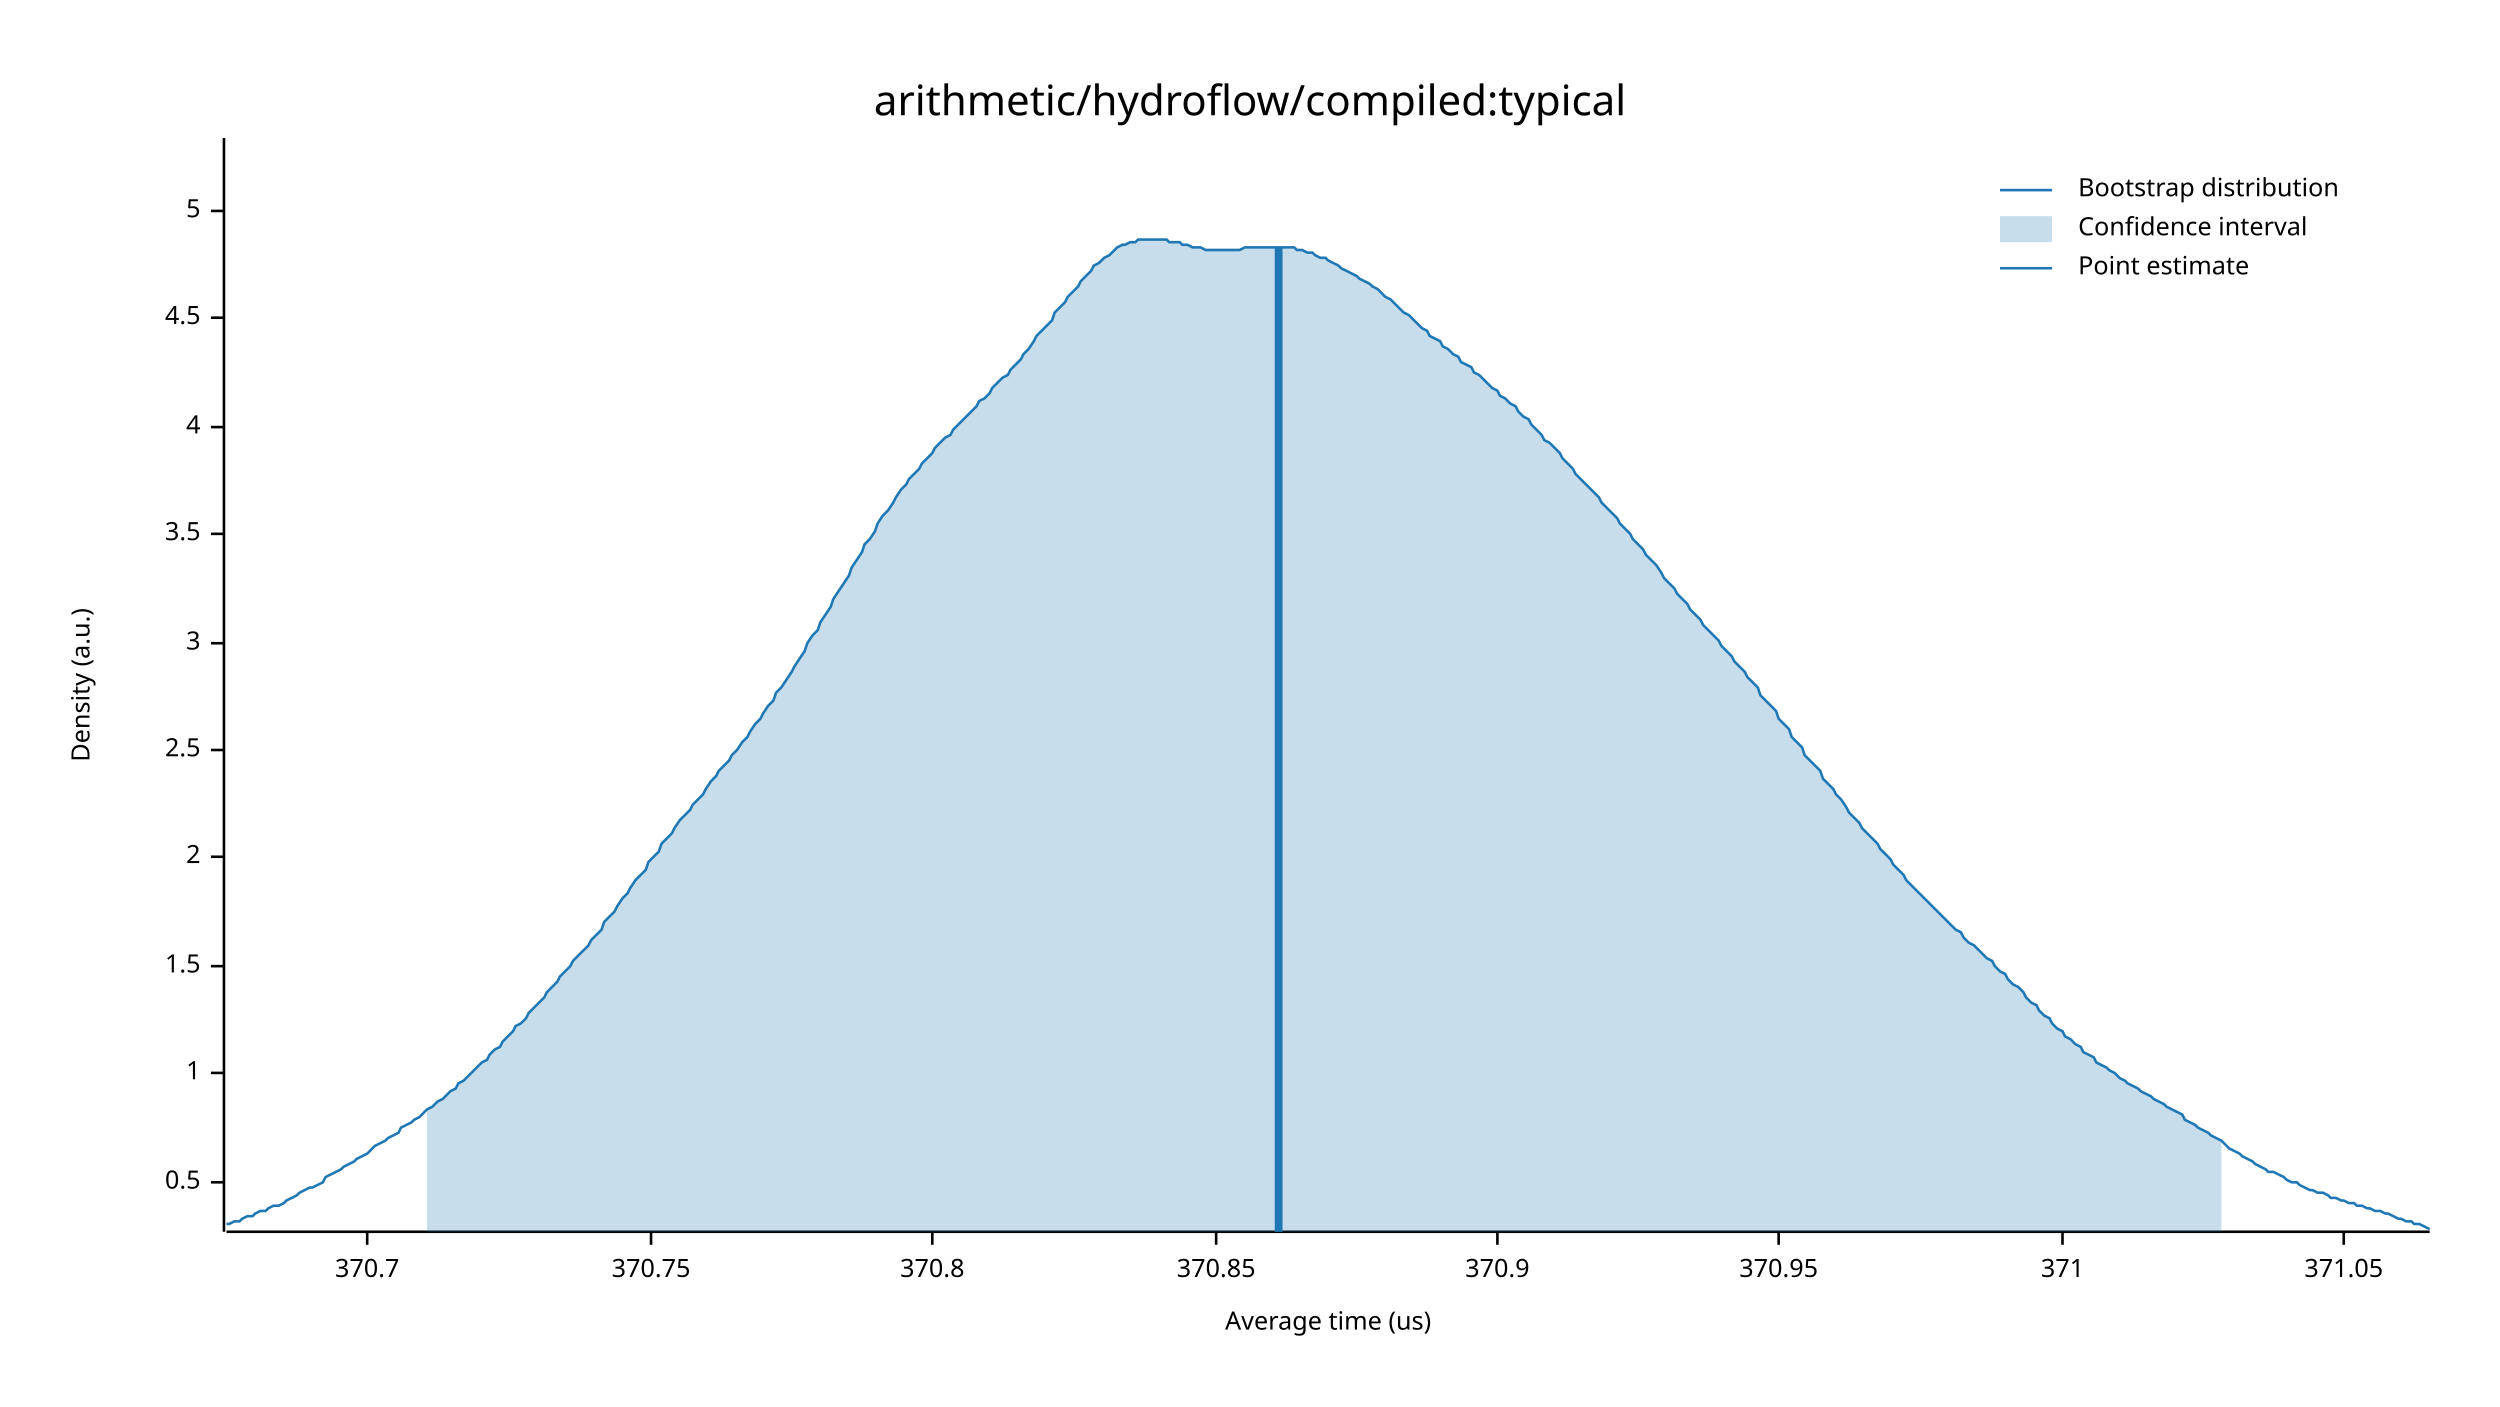
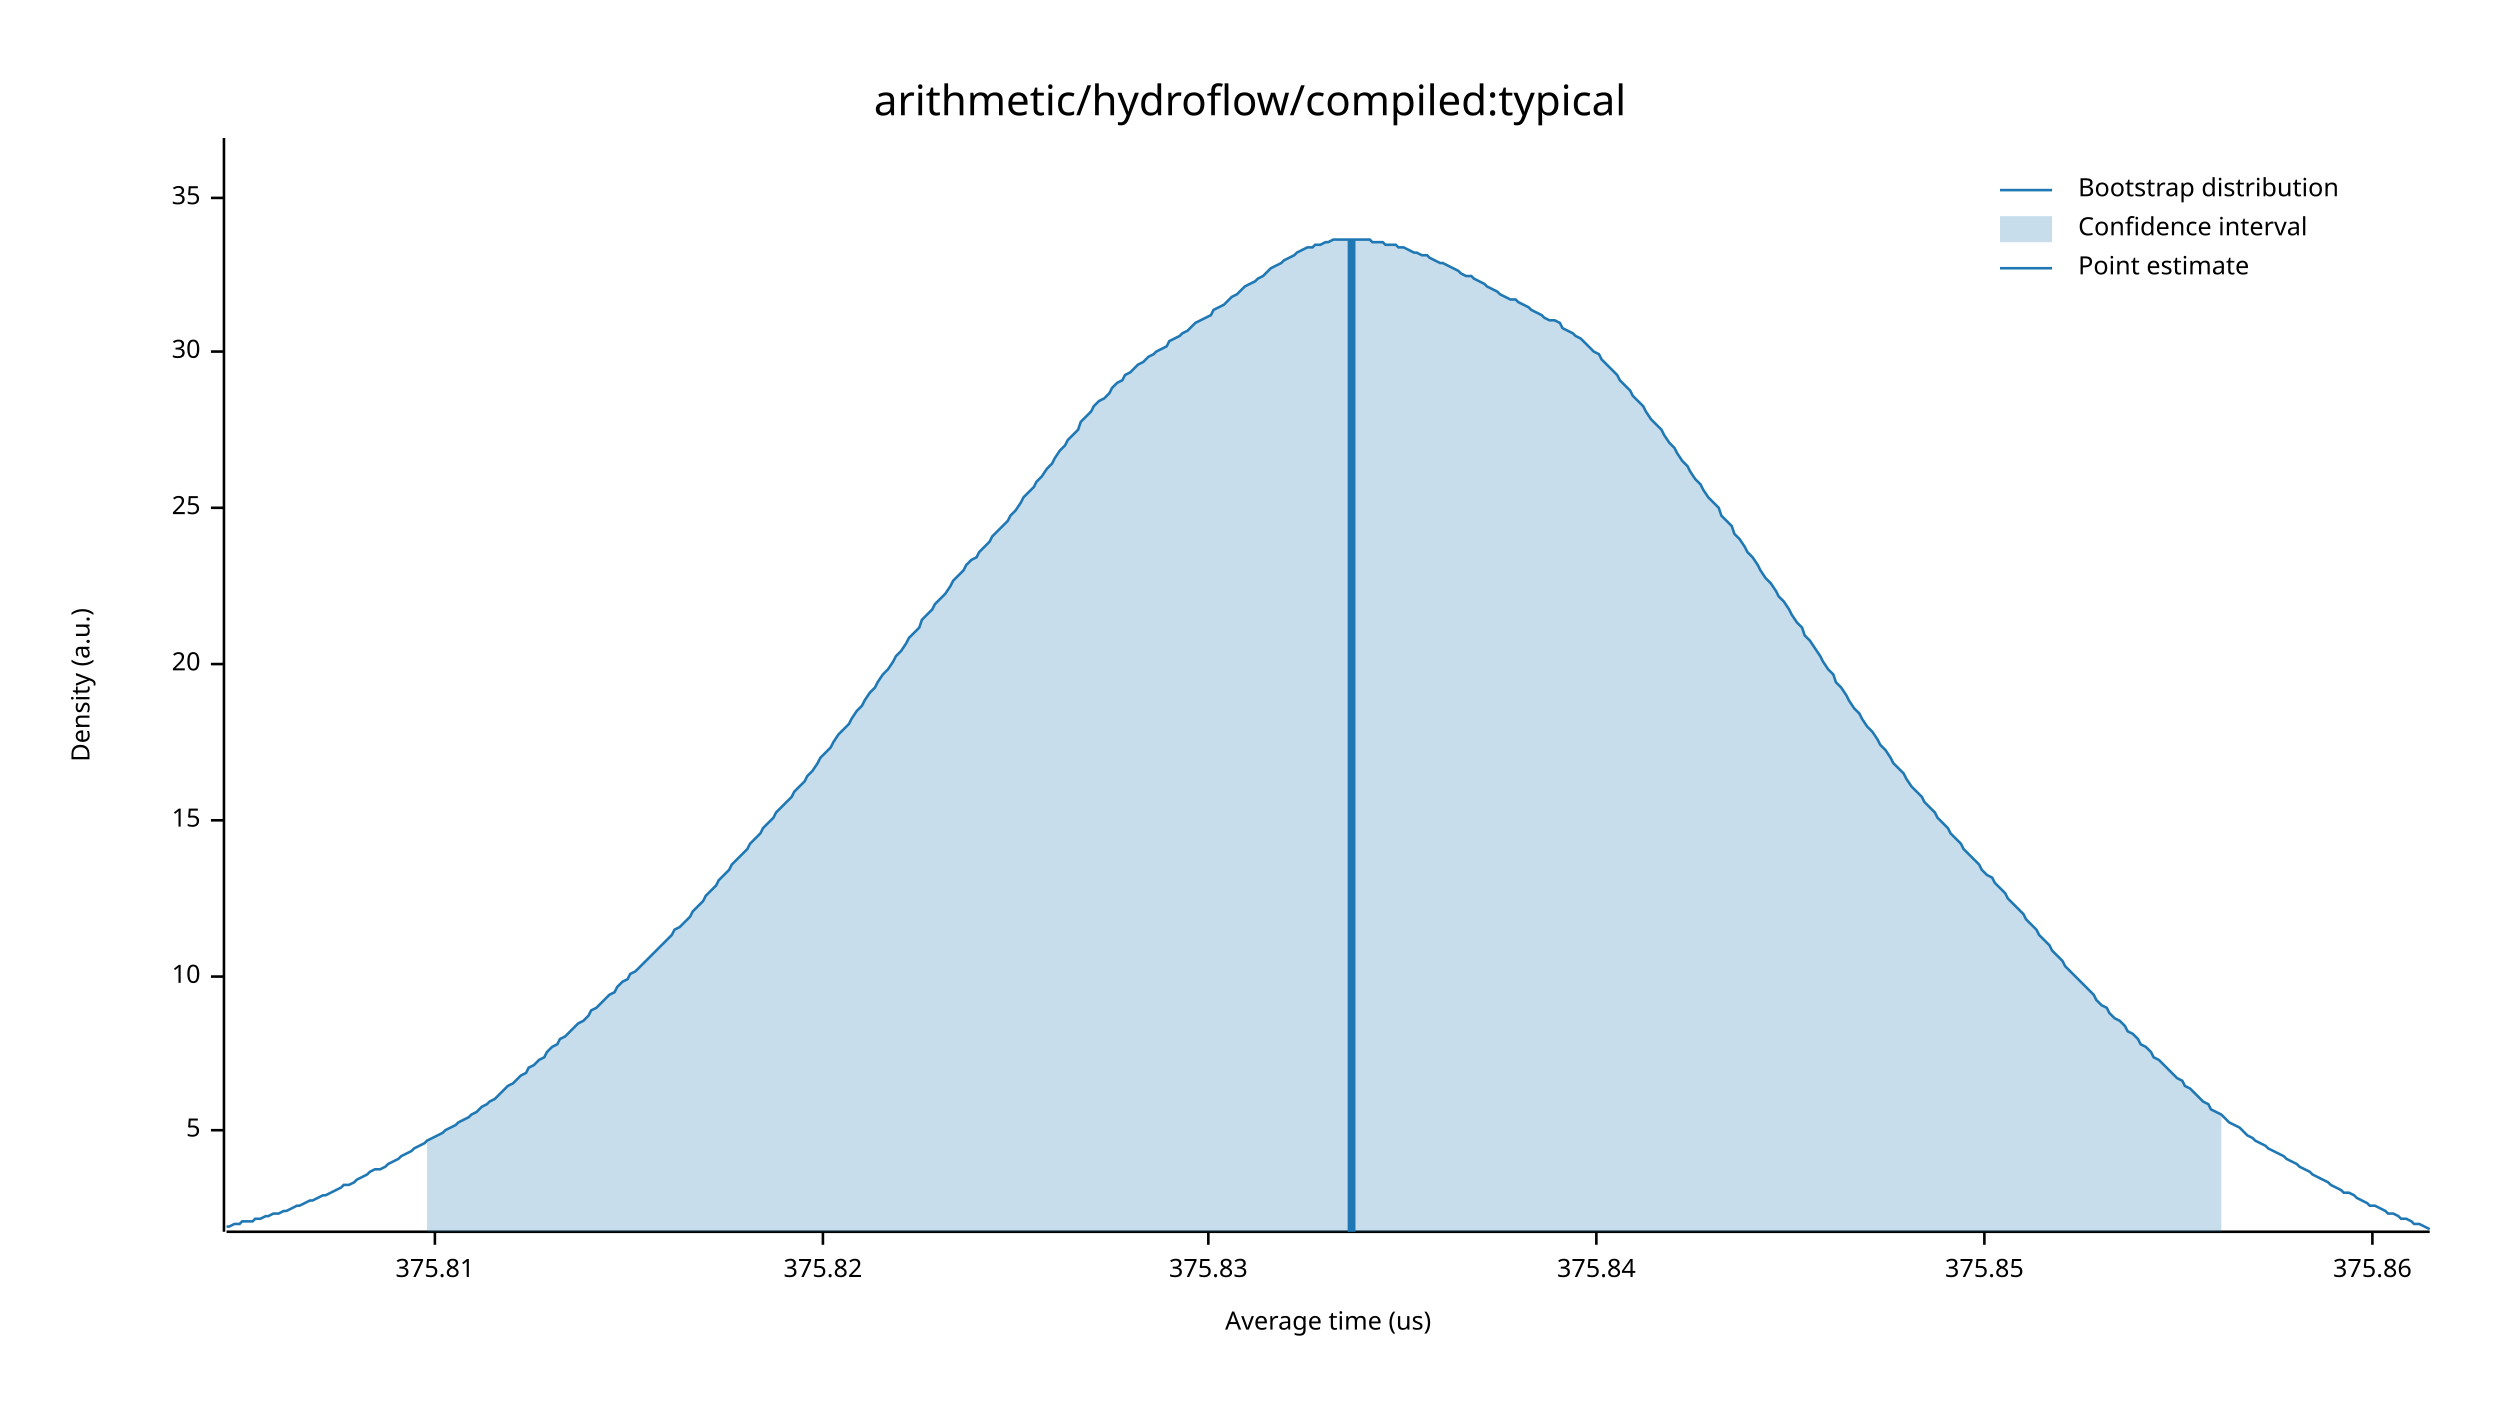
<svg xmlns="http://www.w3.org/2000/svg" width="960" height="540" viewBox="0 0 960 540">
  <text x="480" y="32" dy="0.76em" text-anchor="middle" font-family="sans-serif" font-size="16.129" opacity="1" fill="#000000">
arithmetic/hydroflow/compiled:typical
</text>
  <text x="27" y="263" dy="0.76em" text-anchor="middle" font-family="sans-serif" font-size="9.677" opacity="1" fill="#000000" transform="rotate(270, 27, 263)">
Density (a.u.)
</text>
  <text x="510" y="513" dy="-0.5ex" text-anchor="middle" font-family="sans-serif" font-size="9.677" opacity="1" fill="#000000">
Average time (us)
</text>
  <polyline fill="none" opacity="1" stroke="#000000" stroke-width="1" points="86,53 86,473 " />
-   <text x="77" y="454" dy="0.5ex" text-anchor="end" font-family="sans-serif" font-size="9.677" opacity="1" fill="#000000">
- 0.5
- </text>
-   <polyline fill="none" opacity="1" stroke="#000000" stroke-width="1" points="81,454 86,454 " />
-   <text x="77" y="412" dy="0.5ex" text-anchor="end" font-family="sans-serif" font-size="9.677" opacity="1" fill="#000000">
- 1
- </text>
-   <polyline fill="none" opacity="1" stroke="#000000" stroke-width="1" points="81,412 86,412 " />
-   <text x="77" y="371" dy="0.5ex" text-anchor="end" font-family="sans-serif" font-size="9.677" opacity="1" fill="#000000">
- 1.5
- </text>
-   <polyline fill="none" opacity="1" stroke="#000000" stroke-width="1" points="81,371 86,371 " />
-   <text x="77" y="329" dy="0.5ex" text-anchor="end" font-family="sans-serif" font-size="9.677" opacity="1" fill="#000000">
- 2
- </text>
-   <polyline fill="none" opacity="1" stroke="#000000" stroke-width="1" points="81,329 86,329 " />
-   <text x="77" y="288" dy="0.5ex" text-anchor="end" font-family="sans-serif" font-size="9.677" opacity="1" fill="#000000">
- 2.5
- </text>
-   <polyline fill="none" opacity="1" stroke="#000000" stroke-width="1" points="81,288 86,288 " />
-   <text x="77" y="247" dy="0.5ex" text-anchor="end" font-family="sans-serif" font-size="9.677" opacity="1" fill="#000000">
- 3
- </text>
-   <polyline fill="none" opacity="1" stroke="#000000" stroke-width="1" points="81,247 86,247 " />
-   <text x="77" y="205" dy="0.5ex" text-anchor="end" font-family="sans-serif" font-size="9.677" opacity="1" fill="#000000">
- 3.5
- </text>
-   <polyline fill="none" opacity="1" stroke="#000000" stroke-width="1" points="81,205 86,205 " />
-   <text x="77" y="164" dy="0.5ex" text-anchor="end" font-family="sans-serif" font-size="9.677" opacity="1" fill="#000000">
- 4
- </text>
-   <polyline fill="none" opacity="1" stroke="#000000" stroke-width="1" points="81,164 86,164 " />
-   <text x="77" y="122" dy="0.5ex" text-anchor="end" font-family="sans-serif" font-size="9.677" opacity="1" fill="#000000">
- 4.5
- </text>
-   <polyline fill="none" opacity="1" stroke="#000000" stroke-width="1" points="81,122 86,122 " />
-   <text x="77" y="81" dy="0.5ex" text-anchor="end" font-family="sans-serif" font-size="9.677" opacity="1" fill="#000000">
+   <text x="77" y="434" dy="0.5ex" text-anchor="end" font-family="sans-serif" font-size="9.677" opacity="1" fill="#000000">
5
</text>
-   <polyline fill="none" opacity="1" stroke="#000000" stroke-width="1" points="81,81 86,81 " />
+   <polyline fill="none" opacity="1" stroke="#000000" stroke-width="1" points="81,434 86,434 " />
+   <text x="77" y="375" dy="0.5ex" text-anchor="end" font-family="sans-serif" font-size="9.677" opacity="1" fill="#000000">
+ 10
+ </text>
+   <polyline fill="none" opacity="1" stroke="#000000" stroke-width="1" points="81,375 86,375 " />
+   <text x="77" y="315" dy="0.5ex" text-anchor="end" font-family="sans-serif" font-size="9.677" opacity="1" fill="#000000">
+ 15
+ </text>
+   <polyline fill="none" opacity="1" stroke="#000000" stroke-width="1" points="81,315 86,315 " />
+   <text x="77" y="255" dy="0.5ex" text-anchor="end" font-family="sans-serif" font-size="9.677" opacity="1" fill="#000000">
+ 20
+ </text>
+   <polyline fill="none" opacity="1" stroke="#000000" stroke-width="1" points="81,255 86,255 " />
+   <text x="77" y="195" dy="0.5ex" text-anchor="end" font-family="sans-serif" font-size="9.677" opacity="1" fill="#000000">
+ 25
+ </text>
+   <polyline fill="none" opacity="1" stroke="#000000" stroke-width="1" points="81,195 86,195 " />
+   <text x="77" y="135" dy="0.5ex" text-anchor="end" font-family="sans-serif" font-size="9.677" opacity="1" fill="#000000">
+ 30
+ </text>
+   <polyline fill="none" opacity="1" stroke="#000000" stroke-width="1" points="81,135 86,135 " />
+   <text x="77" y="76" dy="0.5ex" text-anchor="end" font-family="sans-serif" font-size="9.677" opacity="1" fill="#000000">
+ 35
+ </text>
+   <polyline fill="none" opacity="1" stroke="#000000" stroke-width="1" points="81,76 86,76 " />
  <polyline fill="none" opacity="1" stroke="#000000" stroke-width="1" points="87,473 933,473 " />
-   <text x="141" y="483" dy="0.76em" text-anchor="middle" font-family="sans-serif" font-size="9.677" opacity="1" fill="#000000">
- 370.7
+   <text x="167" y="483" dy="0.76em" text-anchor="middle" font-family="sans-serif" font-size="9.677" opacity="1" fill="#000000">
+ 375.81
</text>
-   <polyline fill="none" opacity="1" stroke="#000000" stroke-width="1" points="141,473 141,478 " />
-   <text x="250" y="483" dy="0.76em" text-anchor="middle" font-family="sans-serif" font-size="9.677" opacity="1" fill="#000000">
- 370.75
+   <polyline fill="none" opacity="1" stroke="#000000" stroke-width="1" points="167,473 167,478 " />
+   <text x="316" y="483" dy="0.76em" text-anchor="middle" font-family="sans-serif" font-size="9.677" opacity="1" fill="#000000">
+ 375.82
</text>
-   <polyline fill="none" opacity="1" stroke="#000000" stroke-width="1" points="250,473 250,478 " />
-   <text x="358" y="483" dy="0.76em" text-anchor="middle" font-family="sans-serif" font-size="9.677" opacity="1" fill="#000000">
- 370.8
+   <polyline fill="none" opacity="1" stroke="#000000" stroke-width="1" points="316,473 316,478 " />
+   <text x="464" y="483" dy="0.76em" text-anchor="middle" font-family="sans-serif" font-size="9.677" opacity="1" fill="#000000">
+ 375.83
</text>
-   <polyline fill="none" opacity="1" stroke="#000000" stroke-width="1" points="358,473 358,478 " />
-   <text x="467" y="483" dy="0.76em" text-anchor="middle" font-family="sans-serif" font-size="9.677" opacity="1" fill="#000000">
- 370.85
+   <polyline fill="none" opacity="1" stroke="#000000" stroke-width="1" points="464,473 464,478 " />
+   <text x="613" y="483" dy="0.76em" text-anchor="middle" font-family="sans-serif" font-size="9.677" opacity="1" fill="#000000">
+ 375.84
</text>
-   <polyline fill="none" opacity="1" stroke="#000000" stroke-width="1" points="467,473 467,478 " />
-   <text x="575" y="483" dy="0.76em" text-anchor="middle" font-family="sans-serif" font-size="9.677" opacity="1" fill="#000000">
- 370.9
+   <polyline fill="none" opacity="1" stroke="#000000" stroke-width="1" points="613,473 613,478 " />
+   <text x="762" y="483" dy="0.76em" text-anchor="middle" font-family="sans-serif" font-size="9.677" opacity="1" fill="#000000">
+ 375.85
</text>
-   <polyline fill="none" opacity="1" stroke="#000000" stroke-width="1" points="575,473 575,478 " />
-   <text x="683" y="483" dy="0.76em" text-anchor="middle" font-family="sans-serif" font-size="9.677" opacity="1" fill="#000000">
- 370.95
+   <polyline fill="none" opacity="1" stroke="#000000" stroke-width="1" points="762,473 762,478 " />
+   <text x="911" y="483" dy="0.76em" text-anchor="middle" font-family="sans-serif" font-size="9.677" opacity="1" fill="#000000">
+ 375.86
</text>
-   <polyline fill="none" opacity="1" stroke="#000000" stroke-width="1" points="683,473 683,478 " />
-   <text x="792" y="483" dy="0.76em" text-anchor="middle" font-family="sans-serif" font-size="9.677" opacity="1" fill="#000000">
- 371
- </text>
-   <polyline fill="none" opacity="1" stroke="#000000" stroke-width="1" points="792,473 792,478 " />
-   <text x="900" y="483" dy="0.76em" text-anchor="middle" font-family="sans-serif" font-size="9.677" opacity="1" fill="#000000">
- 371.05
- </text>
-   <polyline fill="none" opacity="1" stroke="#000000" stroke-width="1" points="900,473 900,478 " />
-   <polyline fill="none" opacity="1" stroke="#1F78B4" stroke-width="1" points="87,470 88,470 90,469 92,469 93,468 95,467 97,467 98,466 100,465 102,465 103,464 105,463 107,463 109,462 110,461 112,460 114,459 115,458 117,457 119,456 120,456 122,455 124,454 125,452 127,451 129,450 131,449 132,448 134,447 136,446 137,445 139,444 141,443 142,442 144,440 146,439 148,438 149,437 151,436 153,435 154,433 156,432 158,431 159,430 161,429 163,427 164,426 166,425 168,423 170,422 171,421 173,419 175,418 176,416 178,415 180,413 181,412 183,410 185,408 187,407 188,405 190,403 192,402 193,400 195,398 197,396 198,394 200,393 202,391 203,389 205,387 207,385 209,383 210,381 212,379 214,377 215,375 217,373 219,371 220,369 222,367 224,365 226,363 227,361 229,359 231,357 232,354 234,352 236,350 237,348 239,345 241,343 242,341 244,338 246,336 248,334 249,331 251,329 253,327 254,324 256,322 258,320 259,318 261,315 263,313 265,311 266,309 268,307 270,305 271,303 273,300 275,298 276,296 278,294 280,292 281,290 283,288 285,285 287,283 288,281 290,278 292,276 293,274 295,271 297,269 298,266 300,264 302,261 304,258 305,256 307,253 309,250 310,247 312,244 314,242 315,239 317,236 319,233 320,230 322,227 324,224 326,221 327,218 329,215 331,212 332,209 334,207 336,204 337,201 339,198 341,196 343,193 344,191 346,188 348,186 349,184 351,182 353,180 354,178 356,176 358,174 359,172 361,170 363,168 365,167 366,165 368,163 370,161 371,160 373,158 375,156 376,154 378,153 380,151 381,149 383,147 385,145 387,144 388,142 390,140 392,138 393,136 395,134 397,131 398,129 400,127 402,125 404,123 405,120 407,118 409,116 410,114 412,112 414,110 415,108 417,106 419,104 420,102 422,101 424,99 426,98 427,97 429,95 431,94 432,94 434,93 436,93 437,92 439,92 441,92 443,92 444,92 446,92 448,92 449,93 451,93 453,93 454,94 456,94 458,95 459,95 461,95 463,96 465,96 466,96 468,96 470,96 471,96 473,96 475,96 476,96 478,95 480,95 482,95 483,95 485,95 487,95 488,95 490,95 492,95 493,95 495,95 497,95 498,96 500,96 502,97 504,97 505,98 507,99 509,99 510,100 512,101 514,102 515,103 517,104 519,105 521,106 522,107 524,108 526,109 527,110 529,111 531,113 532,114 534,115 536,117 537,118 539,120 541,121 543,123 544,124 546,126 548,127 549,129 551,130 553,131 554,133 556,134 558,136 560,137 561,139 563,140 565,141 566,143 568,144 570,146 571,147 573,149 575,150 576,152 578,153 580,155 582,156 583,158 585,160 587,161 588,163 590,165 592,167 593,169 595,170 597,172 599,174 600,176 602,178 604,180 605,182 607,184 609,186 610,187 612,189 614,191 615,193 617,195 619,197 621,199 622,201 624,203 626,205 627,207 629,209 631,211 632,213 634,215 636,217 638,220 639,222 641,224 643,226 644,228 646,230 648,232 649,234 651,236 653,238 654,240 656,242 658,244 660,246 661,248 663,250 665,252 666,254 668,256 670,258 671,260 673,262 675,264 676,267 678,269 680,271 682,273 683,276 685,278 687,280 688,283 690,285 692,287 693,290 695,292 697,294 699,296 700,299 702,301 704,303 705,305 707,307 709,310 710,312 712,314 714,316 715,318 717,320 719,322 721,324 722,326 724,328 726,330 727,332 729,334 731,336 732,338 734,340 736,342 738,344 739,345 741,347 743,349 744,350 746,352 748,354 749,355 751,357 753,358 754,360 756,362 758,363 760,365 761,366 763,368 765,369 766,371 768,373 770,374 771,376 773,378 775,379 777,381 778,383 780,385 782,386 783,388 785,390 787,391 788,393 790,395 792,396 793,398 795,399 797,401 799,402 800,404 802,405 804,406 805,408 807,409 809,410 810,411 812,412 814,414 816,415 817,416 819,417 821,418 822,419 824,420 826,421 827,422 829,423 831,424 832,425 834,426 836,427 838,428 839,430 841,431 843,432 844,433 846,434 848,435 849,436 851,437 853,438 855,440 856,441 858,442 860,443 861,444 863,445 865,446 866,447 868,448 870,449 871,450 873,450 875,451 877,452 878,453 880,454 882,454 883,455 885,456 887,457 888,457 890,458 892,458 894,459 895,460 897,460 899,461 900,461 902,462 904,462 905,463 907,463 909,464 910,464 912,465 914,465 916,466 917,466 919,467 921,468 922,468 924,469 926,469 927,470 929,470 931,471 933,472 " />
-   <polygon opacity="0.25" fill="#1F78B4" points="164,426 166,425 168,423 170,422 171,421 173,419 175,418 176,416 178,415 180,413 181,412 183,410 185,408 187,407 188,405 190,403 192,402 193,400 195,398 197,396 198,394 200,393 202,391 203,389 205,387 207,385 209,383 210,381 212,379 214,377 215,375 217,373 219,371 220,369 222,367 224,365 226,363 227,361 229,359 231,357 232,354 234,352 236,350 237,348 239,345 241,343 242,341 244,338 246,336 248,334 249,331 251,329 253,327 254,324 256,322 258,320 259,318 261,315 263,313 265,311 266,309 268,307 270,305 271,303 273,300 275,298 276,296 278,294 280,292 281,290 283,288 285,285 287,283 288,281 290,278 292,276 293,274 295,271 297,269 298,266 300,264 302,261 304,258 305,256 307,253 309,250 310,247 312,244 314,242 315,239 317,236 319,233 320,230 322,227 324,224 326,221 327,218 329,215 331,212 332,209 334,207 336,204 337,201 339,198 341,196 343,193 344,191 346,188 348,186 349,184 351,182 353,180 354,178 356,176 358,174 359,172 361,170 363,168 365,167 366,165 368,163 370,161 371,160 373,158 375,156 376,154 378,153 380,151 381,149 383,147 385,145 387,144 388,142 390,140 392,138 393,136 395,134 397,131 398,129 400,127 402,125 404,123 405,120 407,118 409,116 410,114 412,112 414,110 415,108 417,106 419,104 420,102 422,101 424,99 426,98 427,97 429,95 431,94 432,94 434,93 436,93 437,92 439,92 441,92 443,92 444,92 446,92 448,92 449,93 451,93 453,93 454,94 456,94 458,95 459,95 461,95 463,96 465,96 466,96 468,96 470,96 471,96 473,96 475,96 476,96 478,95 480,95 482,95 483,95 485,95 487,95 488,95 490,95 492,95 493,95 495,95 497,95 498,96 500,96 502,97 504,97 505,98 507,99 509,99 510,100 512,101 514,102 515,103 517,104 519,105 521,106 522,107 524,108 526,109 527,110 529,111 531,113 532,114 534,115 536,117 537,118 539,120 541,121 543,123 544,124 546,126 548,127 549,129 551,130 553,131 554,133 556,134 558,136 560,137 561,139 563,140 565,141 566,143 568,144 570,146 571,147 573,149 575,150 576,152 578,153 580,155 582,156 583,158 585,160 587,161 588,163 590,165 592,167 593,169 595,170 597,172 599,174 600,176 602,178 604,180 605,182 607,184 609,186 610,187 612,189 614,191 615,193 617,195 619,197 621,199 622,201 624,203 626,205 627,207 629,209 631,211 632,213 634,215 636,217 638,220 639,222 641,224 643,226 644,228 646,230 648,232 649,234 651,236 653,238 654,240 656,242 658,244 660,246 661,248 663,250 665,252 666,254 668,256 670,258 671,260 673,262 675,264 676,267 678,269 680,271 682,273 683,276 685,278 687,280 688,283 690,285 692,287 693,290 695,292 697,294 699,296 700,299 702,301 704,303 705,305 707,307 709,310 710,312 712,314 714,316 715,318 717,320 719,322 721,324 722,326 724,328 726,330 727,332 729,334 731,336 732,338 734,340 736,342 738,344 739,345 741,347 743,349 744,350 746,352 748,354 749,355 751,357 753,358 754,360 756,362 758,363 760,365 761,366 763,368 765,369 766,371 768,373 770,374 771,376 773,378 775,379 777,381 778,383 780,385 782,386 783,388 785,390 787,391 788,393 790,395 792,396 793,398 795,399 797,401 799,402 800,404 802,405 804,406 805,408 807,409 809,410 810,411 812,412 814,414 816,415 817,416 819,417 821,418 822,419 824,420 826,421 827,422 829,423 831,424 832,425 834,426 836,427 838,428 839,430 841,431 843,432 844,433 846,434 848,435 849,436 851,437 853,438 853,473 164,473 " />
-   <polyline fill="none" opacity="1" stroke="#1F78B4" stroke-width="3" points="491,473 491,95 " />
+   <polyline fill="none" opacity="1" stroke="#000000" stroke-width="1" points="911,473 911,478 " />
+   <polyline fill="none" opacity="1" stroke="#1F78B4" stroke-width="1" points="87,471 88,471 90,470 92,470 93,469 95,469 97,469 98,468 100,468 102,467 103,467 105,466 107,466 109,465 110,465 112,464 114,463 115,463 117,462 119,461 120,461 122,460 124,459 125,459 127,458 129,457 131,456 132,455 134,455 136,454 137,453 139,452 141,451 142,450 144,449 146,449 148,448 149,447 151,446 153,445 154,444 156,443 158,442 159,441 161,440 163,439 164,438 166,437 168,436 170,435 171,434 173,433 175,432 176,431 178,430 180,429 181,428 183,427 185,425 187,424 188,423 190,422 192,420 193,419 195,417 197,416 198,415 200,413 202,412 203,410 205,409 207,407 209,406 210,404 212,402 214,401 215,399 217,398 219,396 220,395 222,393 224,392 226,390 227,388 229,387 231,385 232,384 234,382 236,381 237,379 239,377 241,376 242,374 244,373 246,371 248,369 249,368 251,366 253,364 254,363 256,361 258,359 259,357 261,356 263,354 265,352 266,350 268,348 270,346 271,344 273,342 275,340 276,338 278,336 280,334 281,332 283,330 285,328 287,326 288,324 290,322 292,320 293,318 295,316 297,314 298,312 300,310 302,308 304,306 305,304 307,302 309,300 310,298 312,296 314,293 315,291 317,289 319,287 320,285 322,282 324,280 326,278 327,276 329,273 331,271 332,269 334,266 336,264 337,262 339,259 341,257 343,254 344,252 346,250 348,247 349,245 351,243 353,241 354,238 356,236 358,234 359,232 361,230 363,228 365,225 366,223 368,221 370,219 371,217 373,215 375,214 376,212 378,210 380,208 381,206 383,204 385,202 387,200 388,198 390,196 392,193 393,191 395,189 397,187 398,185 400,183 402,180 404,178 405,176 407,173 409,171 410,169 412,167 414,165 415,162 417,160 419,158 420,156 422,154 424,153 426,151 427,149 429,147 431,146 432,144 434,143 436,141 437,140 439,139 441,137 443,136 444,135 446,134 448,133 449,131 451,130 453,129 454,128 456,127 458,125 459,124 461,123 463,122 465,121 466,119 468,118 470,117 471,116 473,114 475,113 476,112 478,110 480,109 482,108 483,107 485,106 487,104 488,103 490,102 492,101 493,100 495,99 497,98 498,97 500,96 502,95 504,95 505,94 507,94 509,93 510,93 512,92 514,92 515,92 517,92 519,92 521,92 522,92 524,92 526,92 527,93 529,93 531,93 532,94 534,94 536,94 537,95 539,95 541,96 543,97 544,97 546,98 548,98 549,99 551,100 553,101 554,101 556,102 558,103 560,104 561,105 563,106 565,106 566,107 568,108 570,109 571,110 573,111 575,112 576,113 578,114 580,115 582,115 583,116 585,117 587,118 588,119 590,120 592,121 593,122 595,123 597,123 599,124 600,126 602,127 604,128 605,129 607,130 609,132 610,133 612,135 614,136 615,138 617,140 619,142 621,144 622,146 624,148 626,150 627,152 629,154 631,156 632,158 634,161 636,163 638,165 639,167 641,170 643,172 644,174 646,177 648,179 649,181 651,184 653,186 654,188 656,191 658,193 660,195 661,198 663,200 665,202 666,205 668,207 670,210 671,212 673,214 675,217 676,219 678,222 680,224 682,227 683,229 685,231 687,234 688,236 690,239 692,241 693,244 695,246 697,249 699,252 700,254 702,257 704,259 705,262 707,264 709,267 710,269 712,272 714,274 715,276 717,279 719,281 721,284 722,286 724,288 726,291 727,293 729,295 731,297 732,299 734,302 736,304 738,306 739,308 741,310 743,312 744,314 746,316 748,318 749,320 751,322 753,324 754,326 756,328 758,330 760,332 761,334 763,336 765,337 766,339 768,341 770,343 771,345 773,347 775,349 777,351 778,353 780,355 782,357 783,359 785,361 787,363 788,365 790,367 792,369 793,371 795,373 797,375 799,377 800,378 802,380 804,382 805,384 807,386 809,387 810,389 812,391 814,392 816,394 817,396 819,397 821,399 822,401 824,402 826,404 827,406 829,407 831,409 832,410 834,412 836,414 838,415 839,417 841,418 843,420 844,421 846,423 848,424 849,426 851,427 853,428 855,430 856,431 858,432 860,433 861,434 863,436 865,437 866,438 868,439 870,440 871,441 873,442 875,443 877,444 878,445 880,446 882,447 883,448 885,449 887,450 888,451 890,452 892,453 894,454 895,455 897,456 899,457 900,458 902,458 904,459 905,460 907,461 909,462 910,463 912,463 914,464 916,465 917,466 919,466 921,467 922,468 924,468 926,469 927,470 929,470 931,471 933,472 " />
+   <polygon opacity="0.25" fill="#1F78B4" points="164,438 166,437 168,436 170,435 171,434 173,433 175,432 176,431 178,430 180,429 181,428 183,427 185,425 187,424 188,423 190,422 192,420 193,419 195,417 197,416 198,415 200,413 202,412 203,410 205,409 207,407 209,406 210,404 212,402 214,401 215,399 217,398 219,396 220,395 222,393 224,392 226,390 227,388 229,387 231,385 232,384 234,382 236,381 237,379 239,377 241,376 242,374 244,373 246,371 248,369 249,368 251,366 253,364 254,363 256,361 258,359 259,357 261,356 263,354 265,352 266,350 268,348 270,346 271,344 273,342 275,340 276,338 278,336 280,334 281,332 283,330 285,328 287,326 288,324 290,322 292,320 293,318 295,316 297,314 298,312 300,310 302,308 304,306 305,304 307,302 309,300 310,298 312,296 314,293 315,291 317,289 319,287 320,285 322,282 324,280 326,278 327,276 329,273 331,271 332,269 334,266 336,264 337,262 339,259 341,257 343,254 344,252 346,250 348,247 349,245 351,243 353,241 354,238 356,236 358,234 359,232 361,230 363,228 365,225 366,223 368,221 370,219 371,217 373,215 375,214 376,212 378,210 380,208 381,206 383,204 385,202 387,200 388,198 390,196 392,193 393,191 395,189 397,187 398,185 400,183 402,180 404,178 405,176 407,173 409,171 410,169 412,167 414,165 415,162 417,160 419,158 420,156 422,154 424,153 426,151 427,149 429,147 431,146 432,144 434,143 436,141 437,140 439,139 441,137 443,136 444,135 446,134 448,133 449,131 451,130 453,129 454,128 456,127 458,125 459,124 461,123 463,122 465,121 466,119 468,118 470,117 471,116 473,114 475,113 476,112 478,110 480,109 482,108 483,107 485,106 487,104 488,103 490,102 492,101 493,100 495,99 497,98 498,97 500,96 502,95 504,95 505,94 507,94 509,93 510,93 512,92 514,92 515,92 517,92 519,92 521,92 522,92 524,92 526,92 527,93 529,93 531,93 532,94 534,94 536,94 537,95 539,95 541,96 543,97 544,97 546,98 548,98 549,99 551,100 553,101 554,101 556,102 558,103 560,104 561,105 563,106 565,106 566,107 568,108 570,109 571,110 573,111 575,112 576,113 578,114 580,115 582,115 583,116 585,117 587,118 588,119 590,120 592,121 593,122 595,123 597,123 599,124 600,126 602,127 604,128 605,129 607,130 609,132 610,133 612,135 614,136 615,138 617,140 619,142 621,144 622,146 624,148 626,150 627,152 629,154 631,156 632,158 634,161 636,163 638,165 639,167 641,170 643,172 644,174 646,177 648,179 649,181 651,184 653,186 654,188 656,191 658,193 660,195 661,198 663,200 665,202 666,205 668,207 670,210 671,212 673,214 675,217 676,219 678,222 680,224 682,227 683,229 685,231 687,234 688,236 690,239 692,241 693,244 695,246 697,249 699,252 700,254 702,257 704,259 705,262 707,264 709,267 710,269 712,272 714,274 715,276 717,279 719,281 721,284 722,286 724,288 726,291 727,293 729,295 731,297 732,299 734,302 736,304 738,306 739,308 741,310 743,312 744,314 746,316 748,318 749,320 751,322 753,324 754,326 756,328 758,330 760,332 761,334 763,336 765,337 766,339 768,341 770,343 771,345 773,347 775,349 777,351 778,353 780,355 782,357 783,359 785,361 787,363 788,365 790,367 792,369 793,371 795,373 797,375 799,377 800,378 802,380 804,382 805,384 807,386 809,387 810,389 812,391 814,392 816,394 817,396 819,397 821,399 822,401 824,402 826,404 827,406 829,407 831,409 832,410 834,412 836,414 838,415 839,417 841,418 843,420 844,421 846,423 848,424 849,426 851,427 853,428 853,473 164,473 " />
+   <polyline fill="none" opacity="1" stroke="#1F78B4" stroke-width="3" points="519,473 519,92 " />
  <text x="798" y="68" dy="0.76em" text-anchor="start" font-family="sans-serif" font-size="9.677" opacity="1" fill="#000000">
Bootstrap distribution
</text>
  <text x="798" y="83" dy="0.76em" text-anchor="start" font-family="sans-serif" font-size="9.677" opacity="1" fill="#000000">
Confidence interval
</text>
  <text x="798" y="98" dy="0.76em" text-anchor="start" font-family="sans-serif" font-size="9.677" opacity="1" fill="#000000">
Point estimate
</text>
  <polyline fill="none" opacity="1" stroke="#1F78B4" stroke-width="1" points="768,73 788,73 " />
  <rect x="768" y="83" width="20" height="10" opacity="0.25" fill="#1F78B4" stroke="none" />
  <polyline fill="none" opacity="1" stroke="#1F78B4" stroke-width="1" points="768,103 788,103 " />
</svg>
